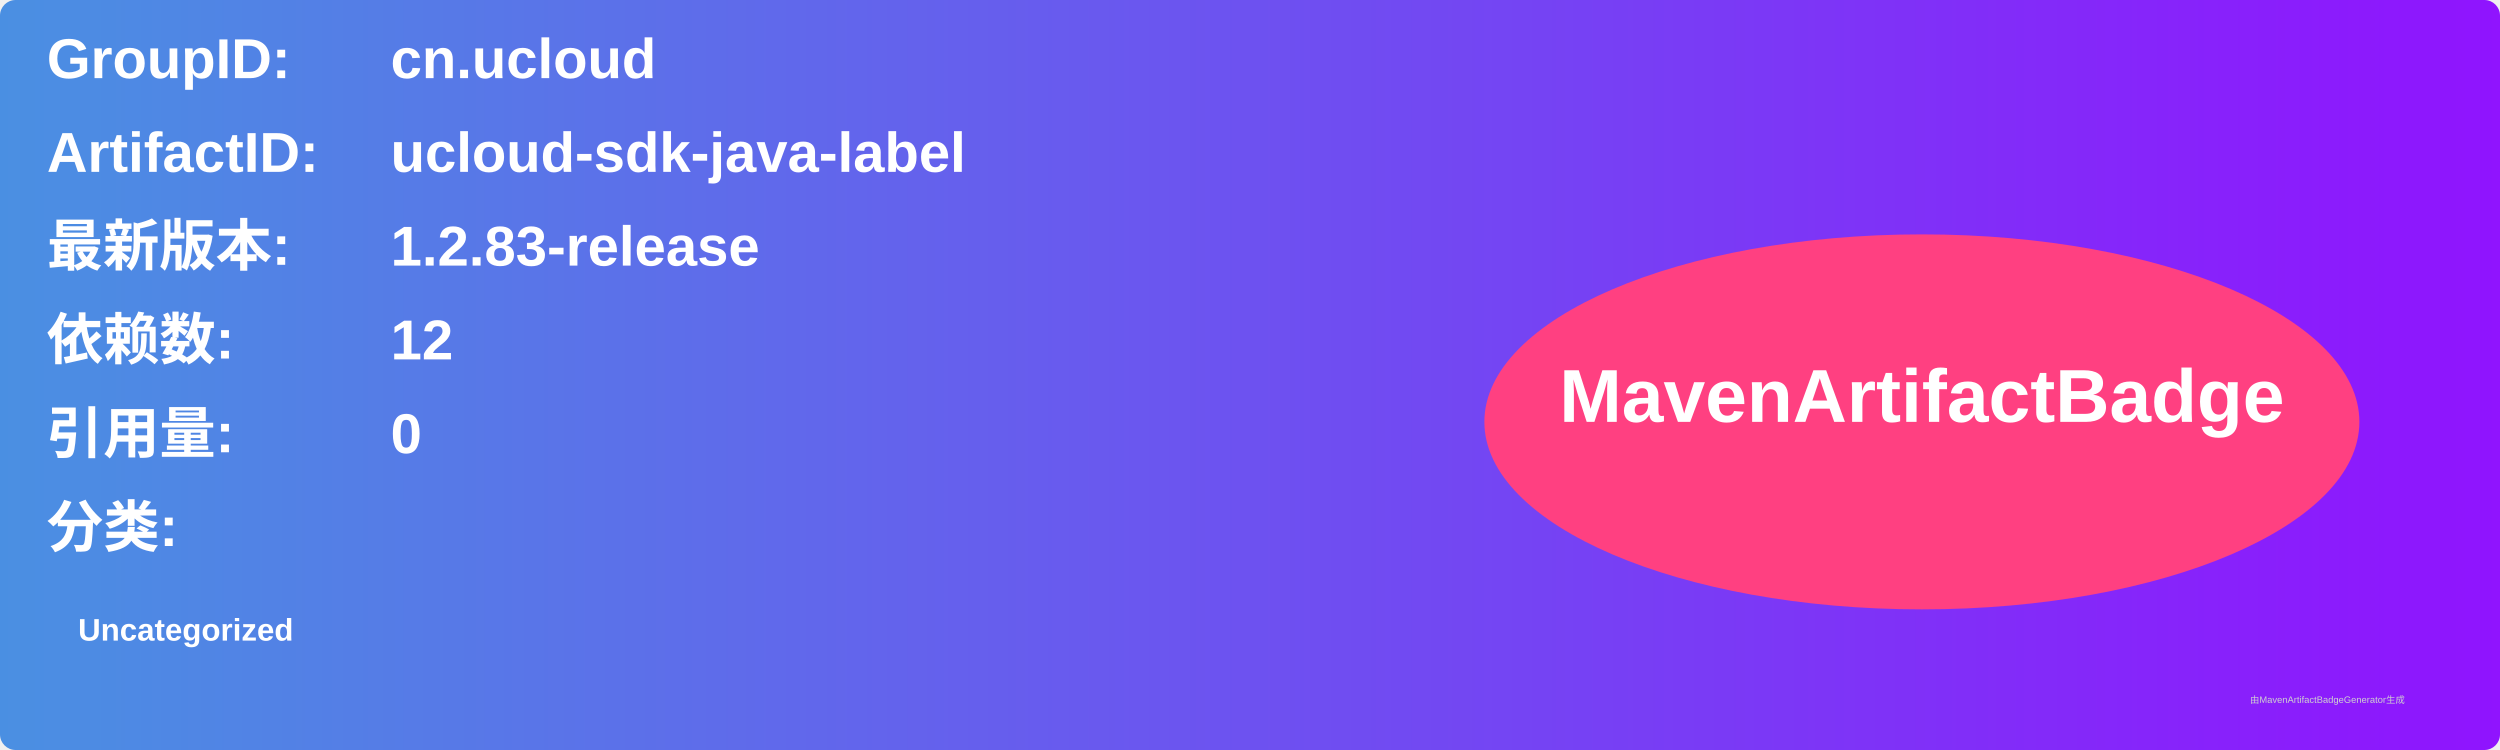
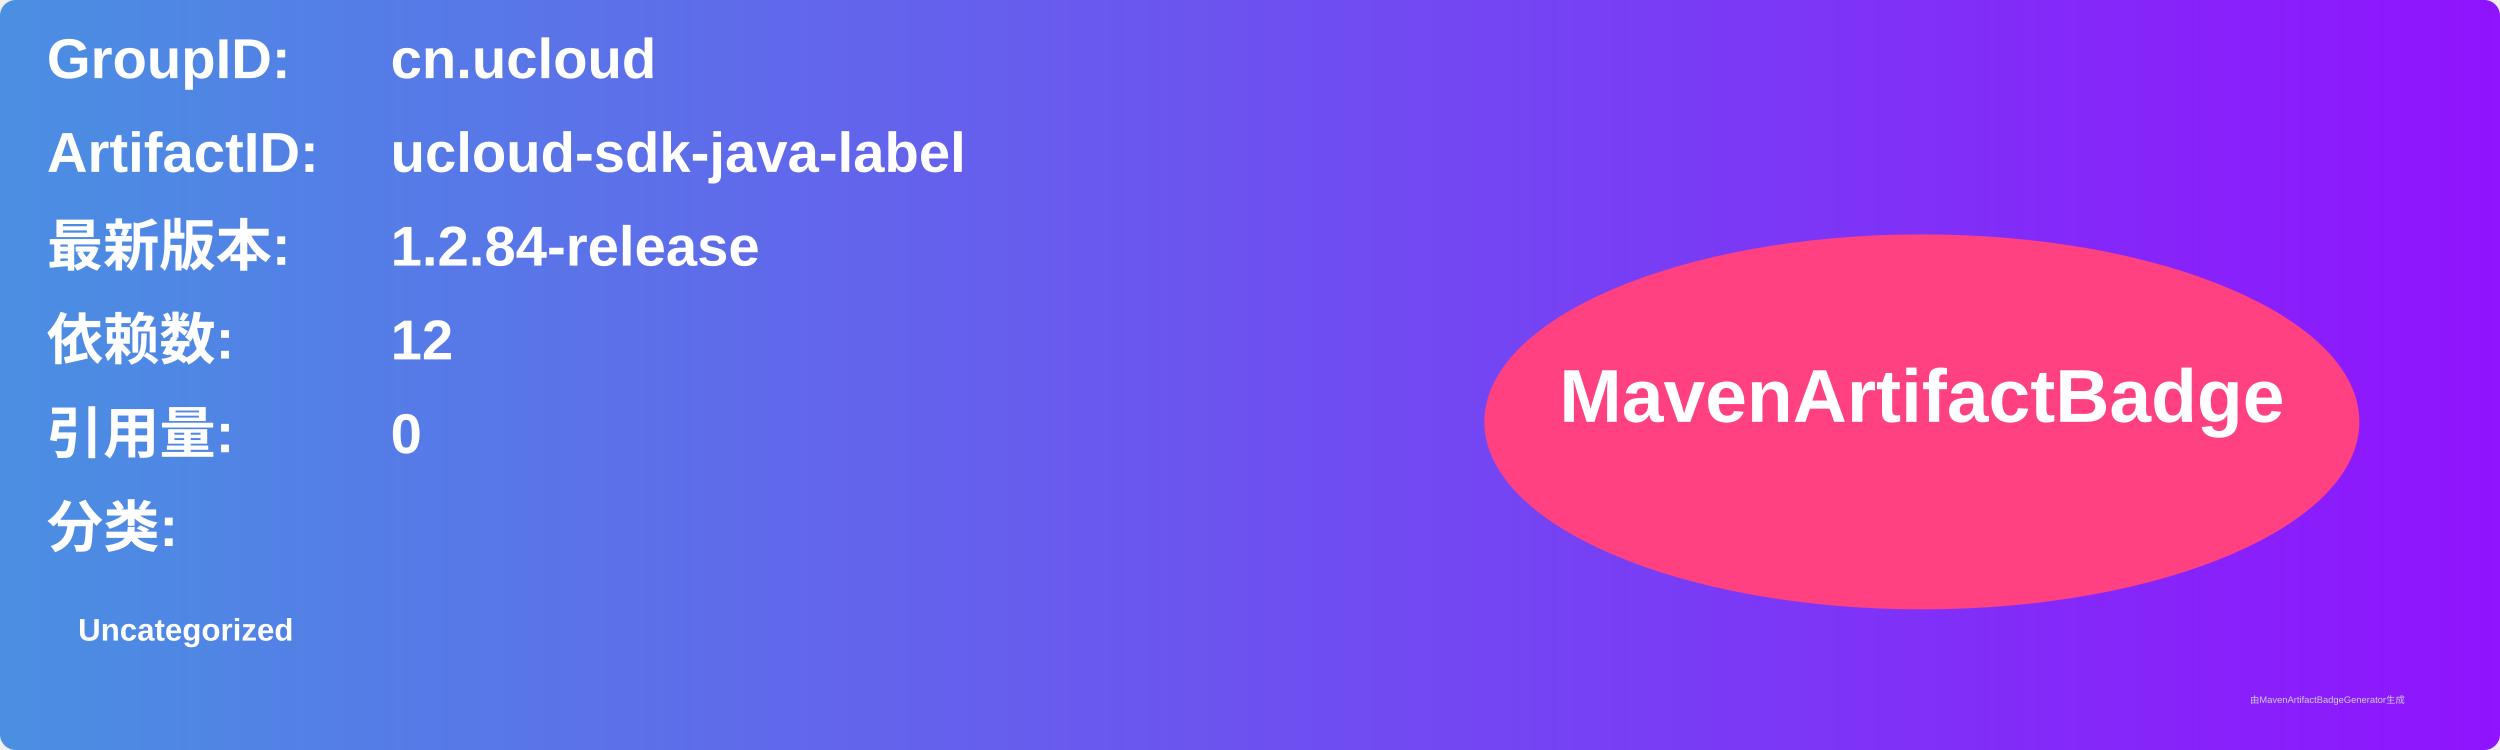
<svg xmlns="http://www.w3.org/2000/svg" width="800" height="240" viewBox="0 0 800 240">
  <linearGradient id="grad" x1="0%" y1="0%" x2="100%" y2="0%">
    <stop offset="0%" stop-color="#4a90e2" />
    <stop offset="100%" stop-color="#9013fe" />
  </linearGradient>
  <rect width="100%" height="100%" rx="5" ry="5" fill="url(#grad)" />
  <g transform="translate(15, 15)">
    <text x="0" y="10" font-family="Arial" font-size="18" fill="white" font-weight="bold" width="260">GroupID:</text>
    <text x="110" y="10" font-family="Arial" font-size="18" fill="white" font-weight="bold" width="460">cn.ucloud</text>
    <text x="0" y="40" font-family="Arial" font-size="18" fill="white" font-weight="bold" width="260">ArtifactID:</text>
    <text x="110" y="40" font-family="Arial" font-size="18" fill="white" font-weight="bold" width="460">ucloud-sdk-java-label</text>
    <text x="0" y="70" font-family="Arial" font-size="18" fill="white" font-weight="bold">最新版本:</text>
    <text x="110" y="70" font-family="Arial" font-size="18" fill="white" font-weight="bold">
-       <tspan font-weight="bold">1.2.83-release</tspan>
+       <tspan font-weight="bold">1.2.84-release</tspan>
    </text>
    <text x="0" y="100" font-family="Arial" font-size="18" fill="white" font-weight="bold">依赖数: </text>
    <text x="110" y="100" font-family="Arial" font-size="18" fill="white">
      <tspan font-weight="bold">12</tspan>
    </text>
    <text x="0" y="130" font-family="Arial" font-size="18" fill="white" font-weight="bold">引用量: </text>
    <text x="110" y="130" font-family="Arial" font-size="18" fill="white">
      <tspan font-weight="bold">0</tspan>
    </text>
    <text x="0" y="160" font-family="Arial" font-size="18" fill="white" font-weight="bold">分类:</text>
    <text x="10" y="190" font-family="Arial" font-size="10" fill="white">
      <tspan font-weight="bold">Uncategorized</tspan>
    </text>
    <ellipse cx="600" cy="120" rx="140" ry="60" fill="#ff4081" />
    <text x="600" y="120" text-anchor="middle" font-family="Arial" font-size="24" fill="white" font-weight="bold">MavenArtifactBadge</text>
  </g>
  <text x="720" y="225" font-family="Arial" font-size="3" fill="#d0d0d0">由MavenArtifactBadgeGenerator生成</text>
</svg>
